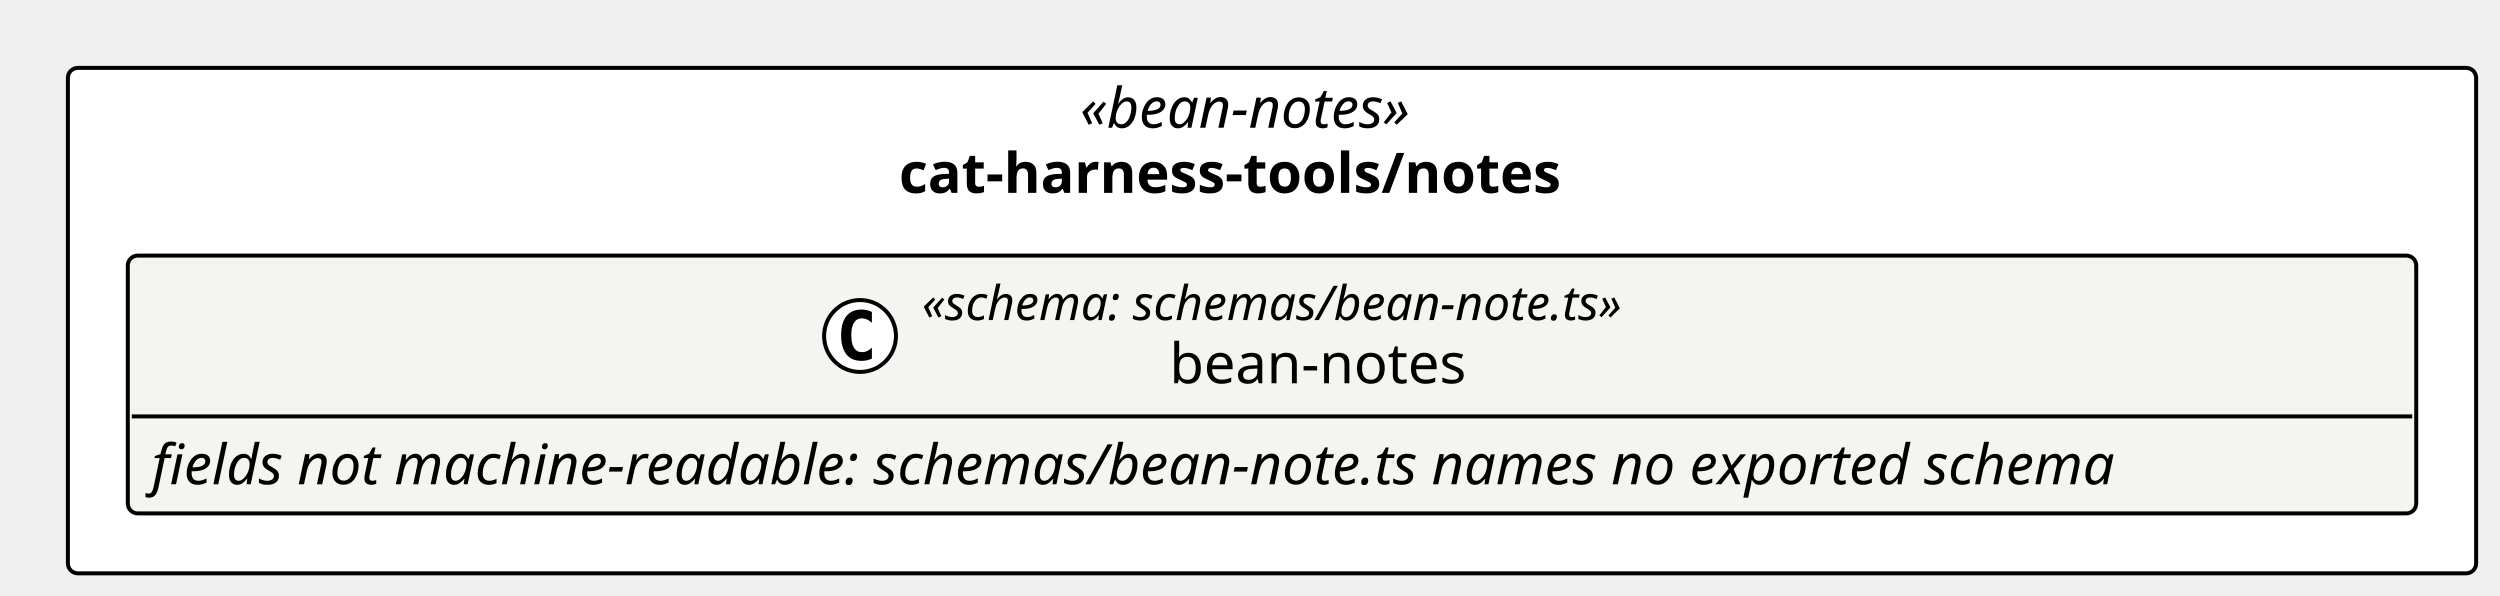
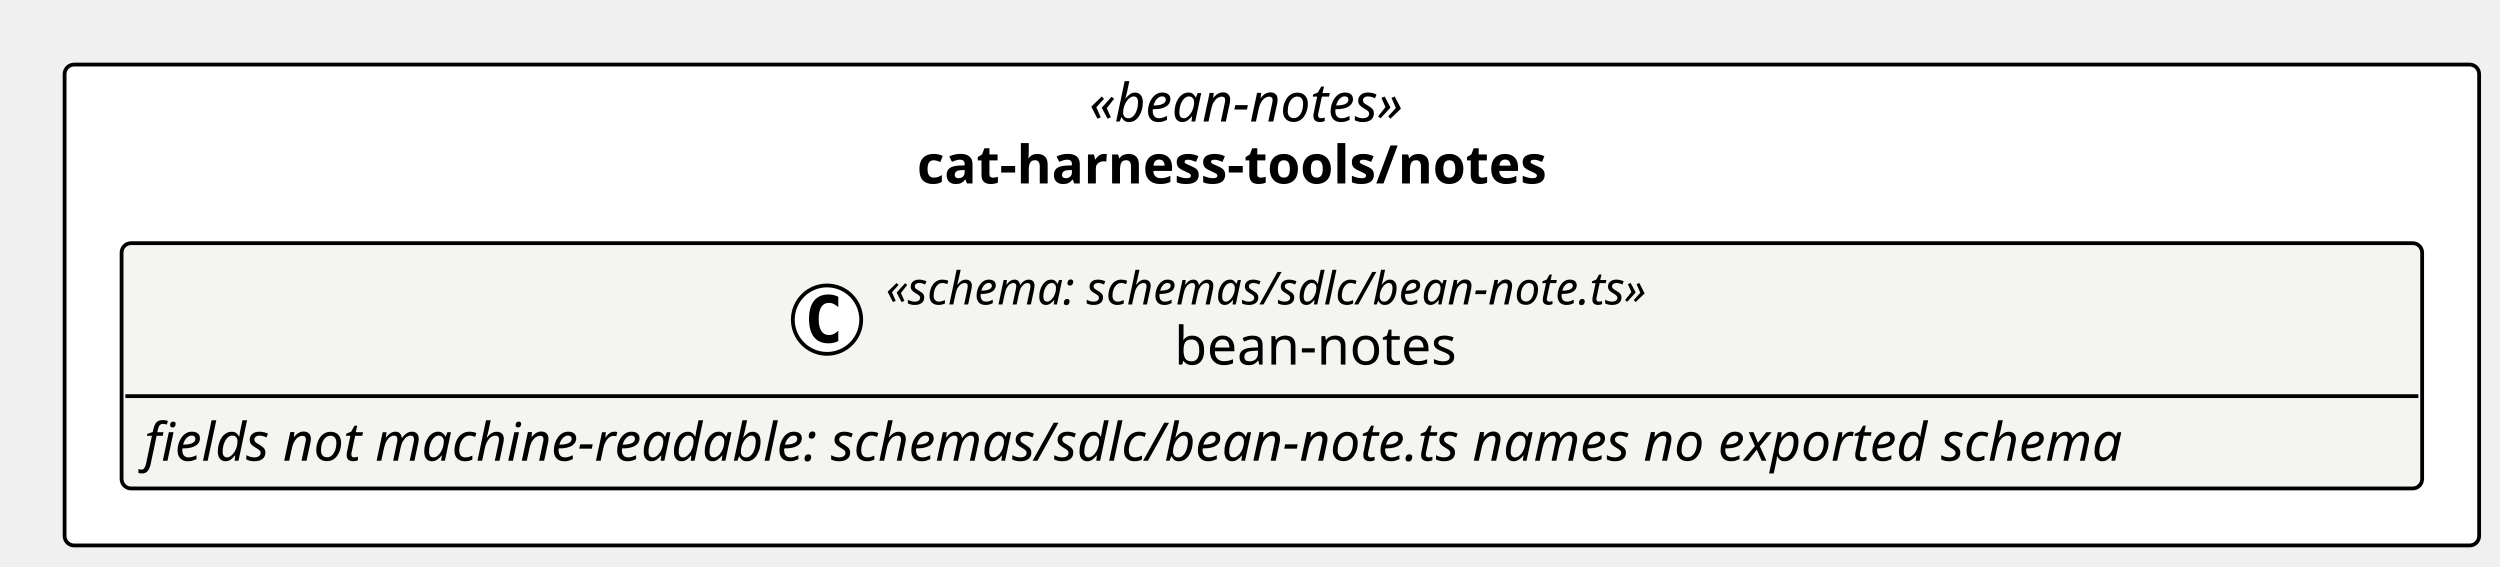
- <svg xmlns="http://www.w3.org/2000/svg" contentStyleType="text/css" height="149px" preserveAspectRatio="none" style="width:626px;height:149px;background:#FFFFFF;" version="1.1" viewBox="0 0 626 149" width="626px" zoomAndPan="magnify">
+ <svg xmlns="http://www.w3.org/2000/svg" contentStyleType="text/css" height="149px" preserveAspectRatio="none" style="width:658px;height:149px;background:#FFFFFF;" version="1.1" viewBox="0 0 658 149" width="658px" zoomAndPan="magnify">
  <defs />
  <g>
-     <rect fill="#FFFFFF" height="126.562" rx="2.5" ry="2.5" style="stroke:#000000;stroke-width:1.0;" width="603.025" x="17" y="17" />
-     <text fill="#000000" font-family="Verdana" font-size="14" font-style="italic" lengthAdjust="spacing" textLength="96.12" x="270.453" y="31.995">«bean-notes»</text>
-     <text fill="#000000" font-family="Verdana" font-size="14" font-weight="bold" lengthAdjust="spacing" textLength="186.785" x="225.12" y="48.292">cat-harness-tools/notes</text>
+     <rect fill="#FFFFFF" height="126.562" rx="2.5" ry="2.5" style="stroke:#000000;stroke-width:1.0;" width="635.51" x="17" y="17" />
+     <text fill="#000000" font-family="Verdana" font-size="14" font-style="italic" lengthAdjust="spacing" textLength="96.12" x="286.695" y="31.995">«bean-notes»</text>
+     <text fill="#000000" font-family="Verdana" font-size="14" font-weight="bold" lengthAdjust="spacing" textLength="186.785" x="241.362" y="48.292">cat-harness-tools/notes</text>
    <g id="elem_cat_harness_tools_notes_bean_notes_shape">
-       <rect codeLine="11" fill="#F4F4F1" height="64.562" id="cat_harness_tools_notes_bean_notes_shape" rx="2.5" ry="2.5" style="stroke:#000000;stroke-width:1.0;" width="573.025" x="32" y="64" />
-       <ellipse cx="215.352" cy="84.133" fill="#FFFFFF" rx="9" ry="9" style="stroke:#000000;stroke-width:1.0;" />
-       <path d="M218.32,89.773 Q217.742,90.07 217.102,90.211 Q216.461,90.367 215.758,90.367 Q213.258,90.367 211.93,88.727 Q210.617,87.07 210.617,83.945 Q210.617,80.82 211.93,79.164 Q213.258,77.508 215.758,77.508 Q216.461,77.508 217.102,77.664 Q217.758,77.82 218.32,78.117 L218.32,80.836 Q217.695,80.258 217.102,79.992 Q216.508,79.711 215.883,79.711 Q214.539,79.711 213.852,80.789 Q213.164,81.852 213.164,83.945 Q213.164,86.039 213.852,87.117 Q214.539,88.18 215.883,88.18 Q216.508,88.18 217.102,87.914 Q217.695,87.633 218.32,87.055 L218.32,89.773 Z " fill="#000000" />
-       <text fill="#000000" font-family="Verdana" font-size="12" font-style="italic" lengthAdjust="spacing" textLength="202.822" x="230.852" y="80.139">«schema: schemas/bean-note.ts»</text>
-       <text fill="#000000" font-family="Verdana" font-size="14" lengthAdjust="spacing" textLength="78.839" x="292.843" y="95.964">bean-notes</text>
-       <line style="stroke:#000000;stroke-width:1.0;" x1="33" x2="604.025" y1="104.266" y2="104.266" />
-       <text fill="#000000" font-family="Verdana" font-size="14" font-style="italic" lengthAdjust="spacing" textLength="561.025" x="38" y="121.261">fields not machine-readable: schemas/bean-note.ts names no exported schema</text>
+       <rect codeLine="11" fill="#F4F4F1" height="64.562" id="cat_harness_tools_notes_bean_notes_shape" rx="2.5" ry="2.5" style="stroke:#000000;stroke-width:1.0;" width="605.51" x="32" y="64" />
+       <ellipse cx="217.672" cy="84.133" fill="#FFFFFF" rx="9" ry="9" style="stroke:#000000;stroke-width:1.0;" />
+       <path d="M220.641,89.773 Q220.062,90.07 219.422,90.211 Q218.781,90.367 218.078,90.367 Q215.578,90.367 214.25,88.727 Q212.938,87.07 212.938,83.945 Q212.938,80.82 214.25,79.164 Q215.578,77.508 218.078,77.508 Q218.781,77.508 219.422,77.664 Q220.078,77.82 220.641,78.117 L220.641,80.836 Q220.016,80.258 219.422,79.992 Q218.828,79.711 218.203,79.711 Q216.859,79.711 216.172,80.789 Q215.484,81.852 215.484,83.945 Q215.484,86.039 216.172,87.117 Q216.859,88.18 218.203,88.18 Q218.828,88.18 219.422,87.914 Q220.016,87.633 220.641,87.055 L220.641,89.773 Z " fill="#000000" />
+       <text fill="#000000" font-family="Verdana" font-size="12" font-style="italic" lengthAdjust="spacing" textLength="230.666" x="233.172" y="80.139">«schema: schemas/sdlc/bean-note.ts»</text>
+       <text fill="#000000" font-family="Verdana" font-size="14" lengthAdjust="spacing" textLength="78.839" x="309.085" y="95.964">bean-notes</text>
+       <line style="stroke:#000000;stroke-width:1.0;" x1="33" x2="636.51" y1="104.266" y2="104.266" />
+       <text fill="#000000" font-family="Verdana" font-size="14" font-style="italic" lengthAdjust="spacing" textLength="593.51" x="38" y="121.261">fields not machine-readable: schemas/sdlc/bean-note.ts names no exported schema</text>
    </g>
  </g>
</svg>
